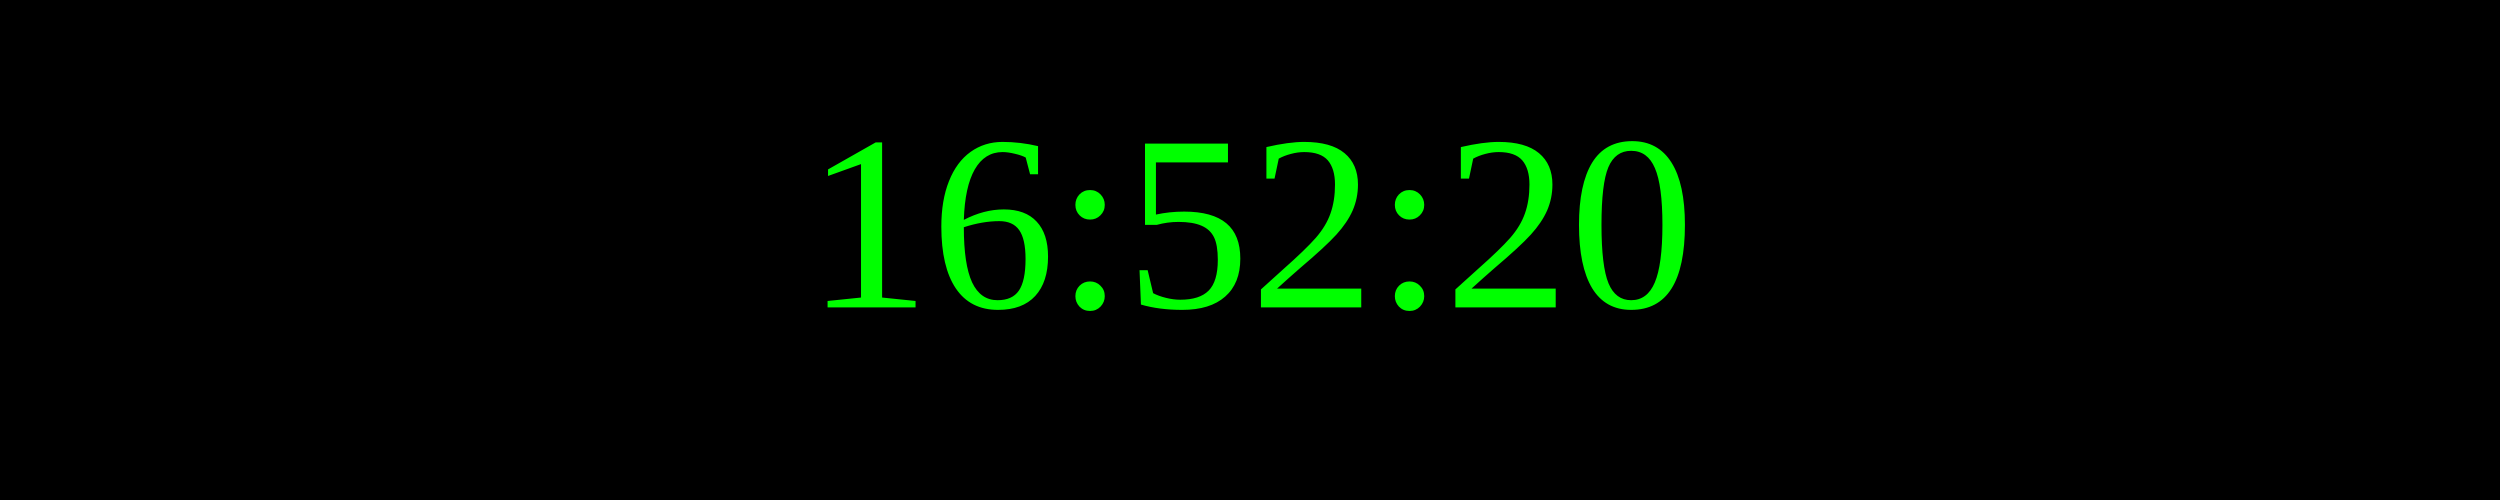
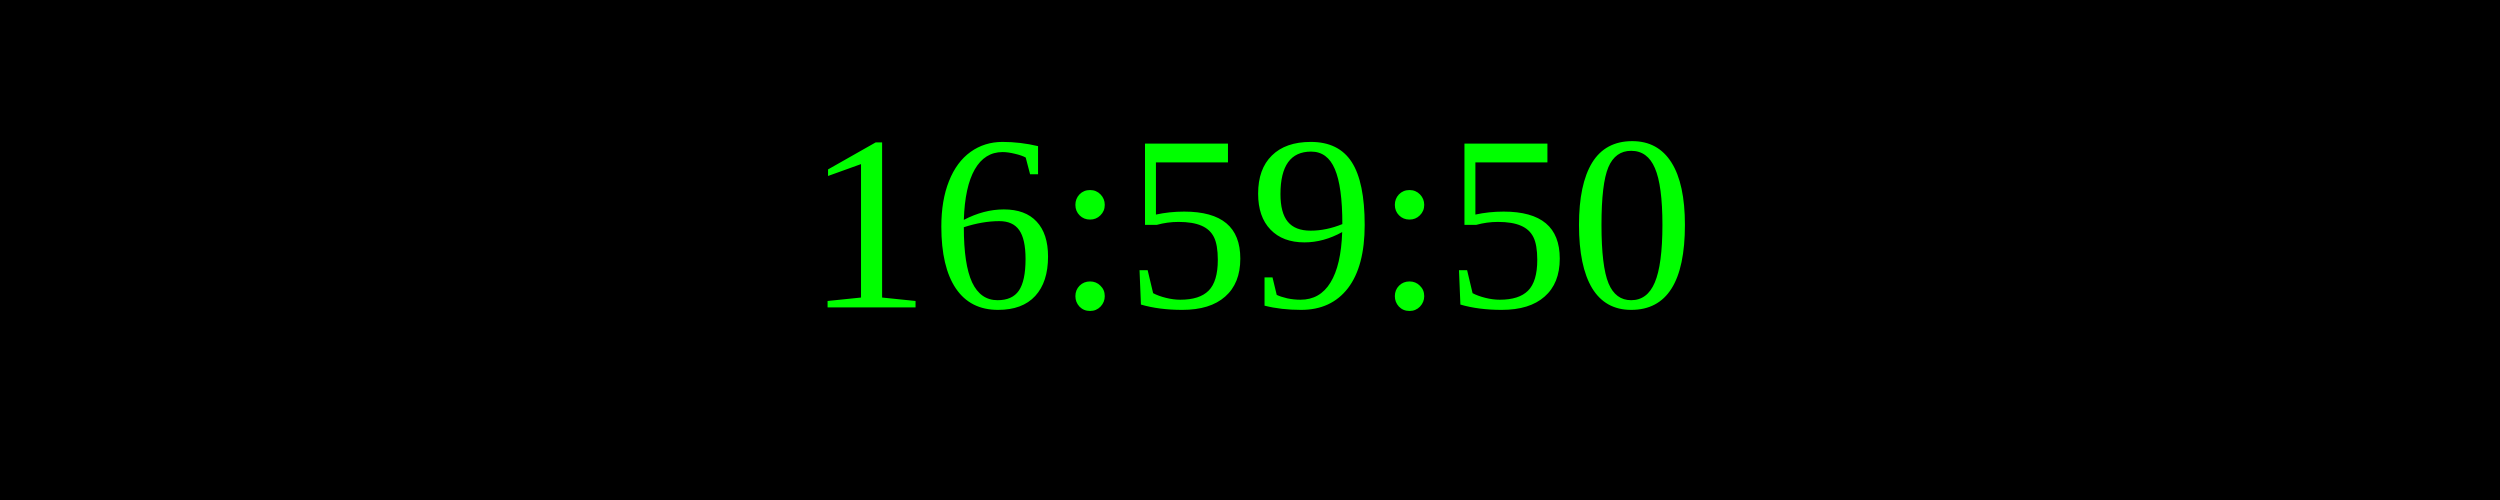
<svg xmlns="http://www.w3.org/2000/svg" width="250" height="50">
  <rect width="100%" height="100%" fill="black" />
  <text x="50%" y="50%" font-size="25" fill="lime" text-anchor="middle" dominant-baseline="middle">
- 16:52:20
+ 16:59:50
</text>
</svg>
